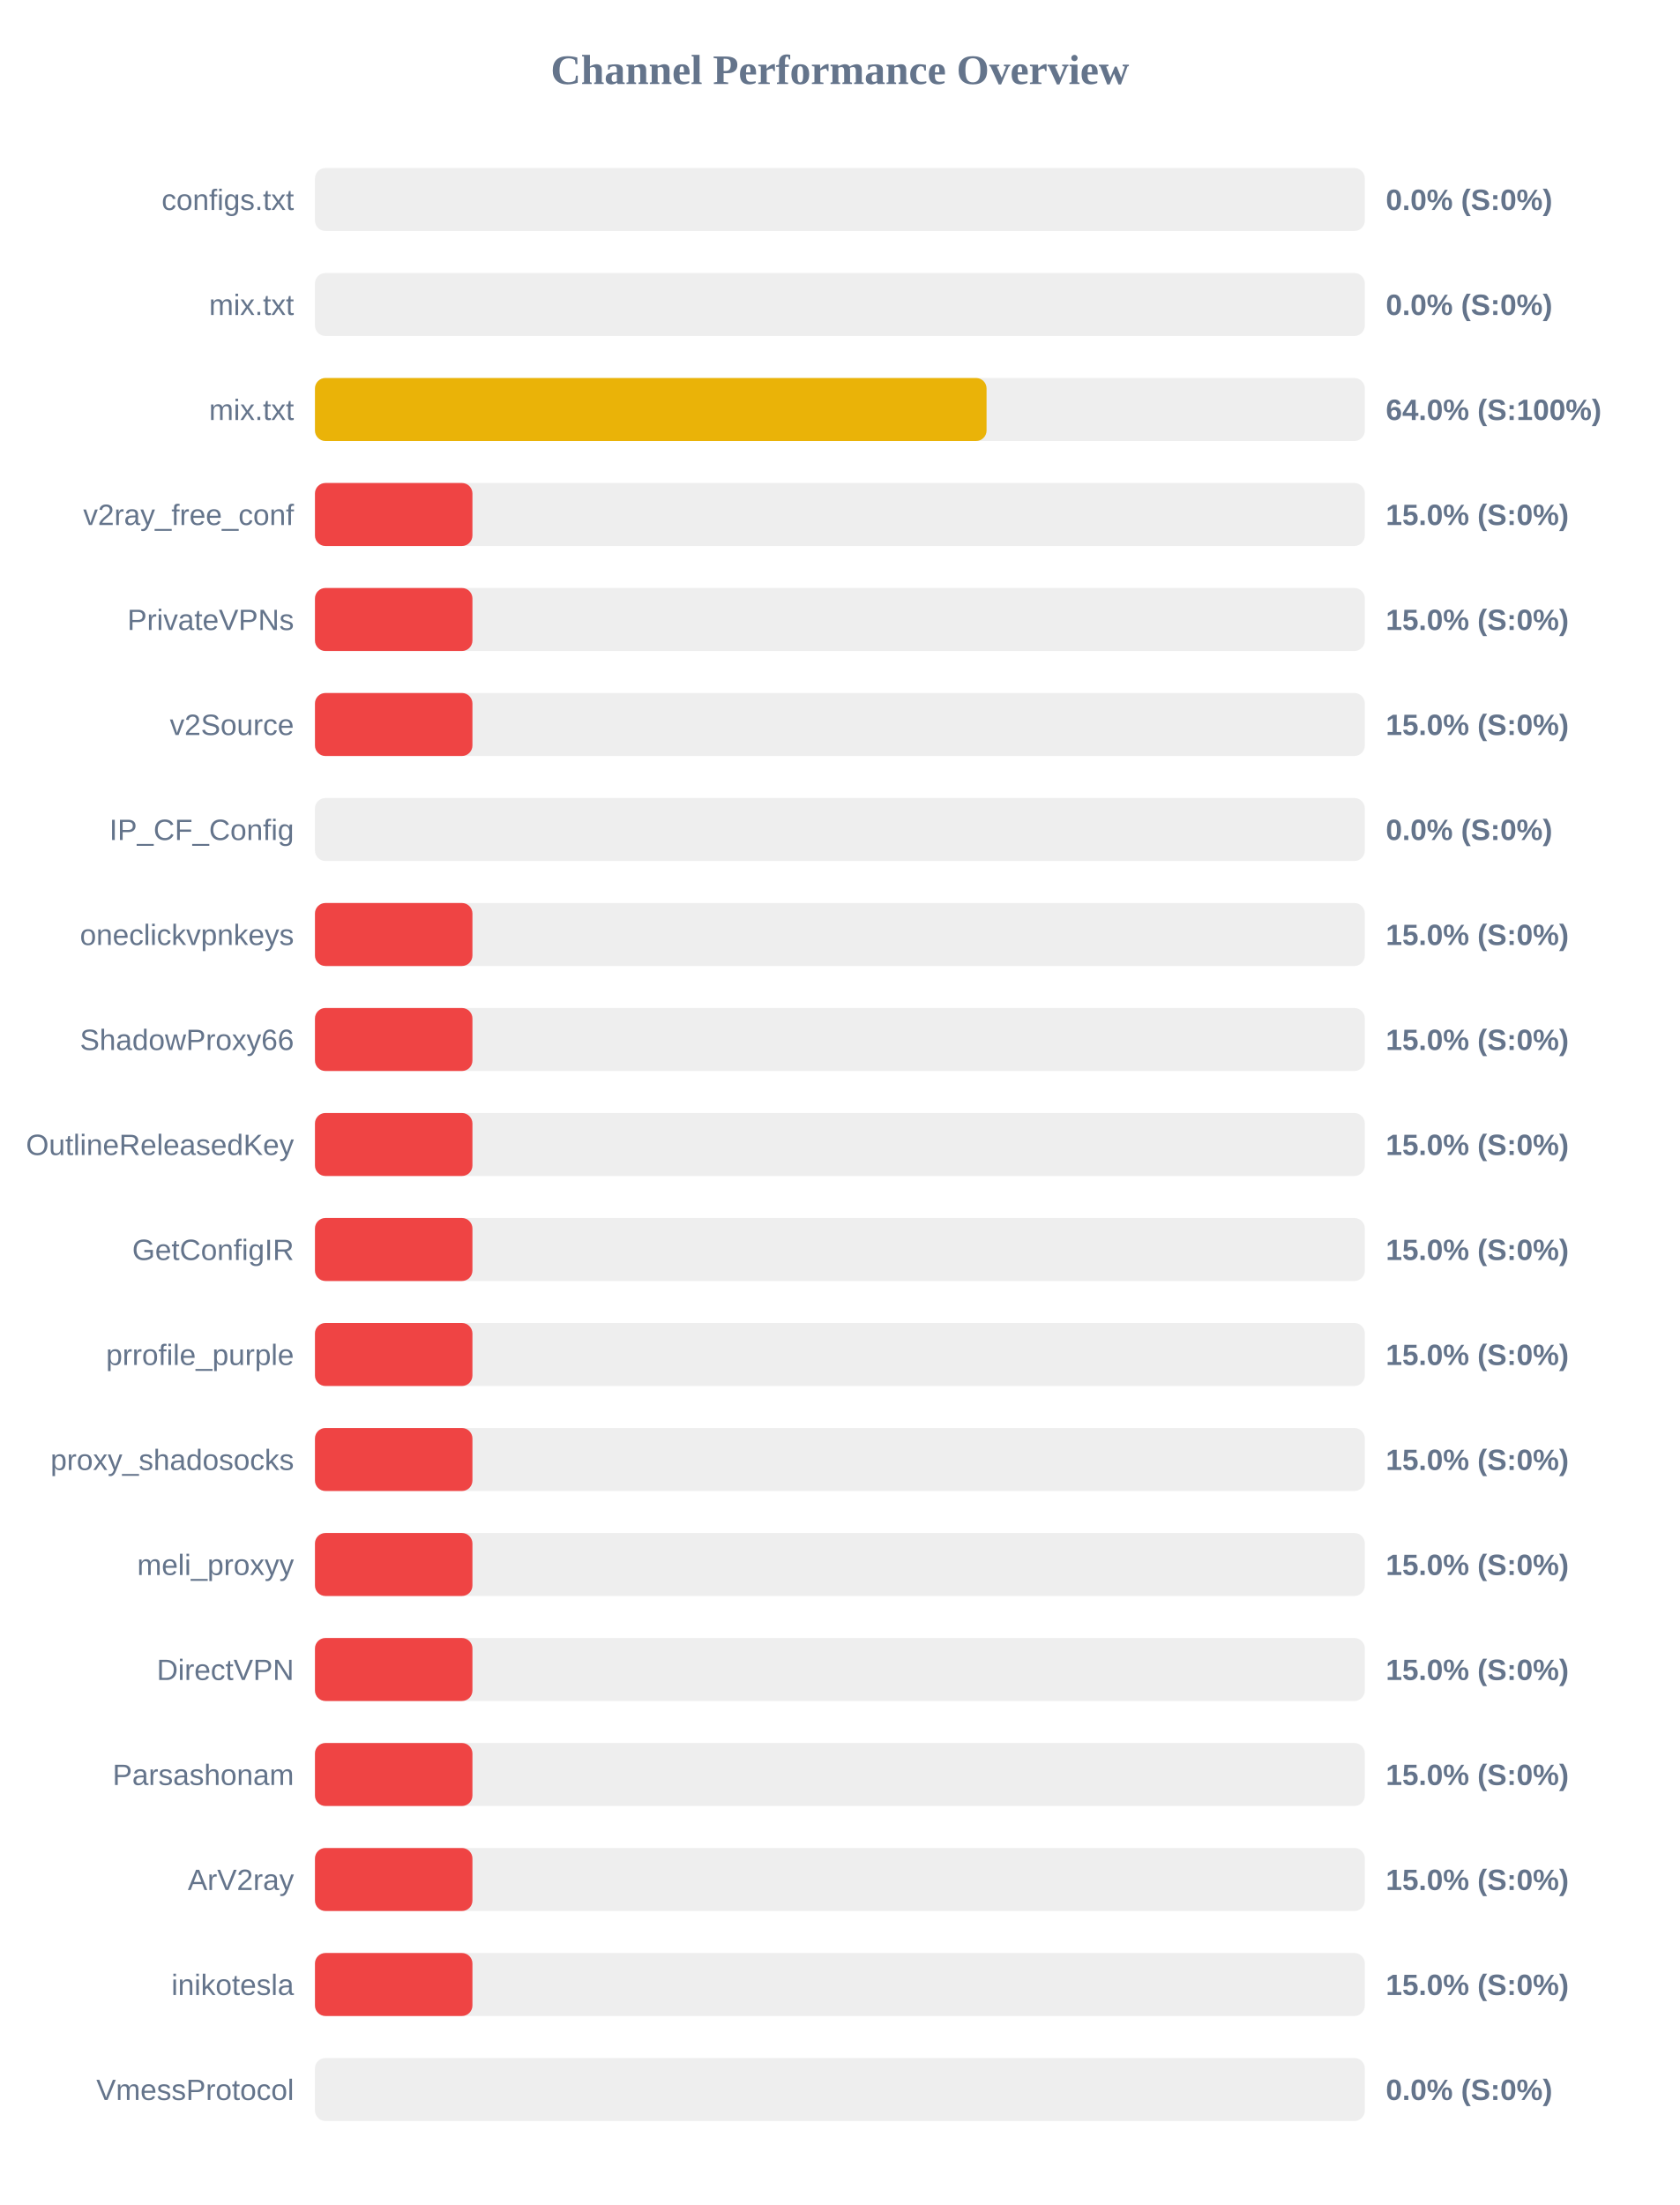
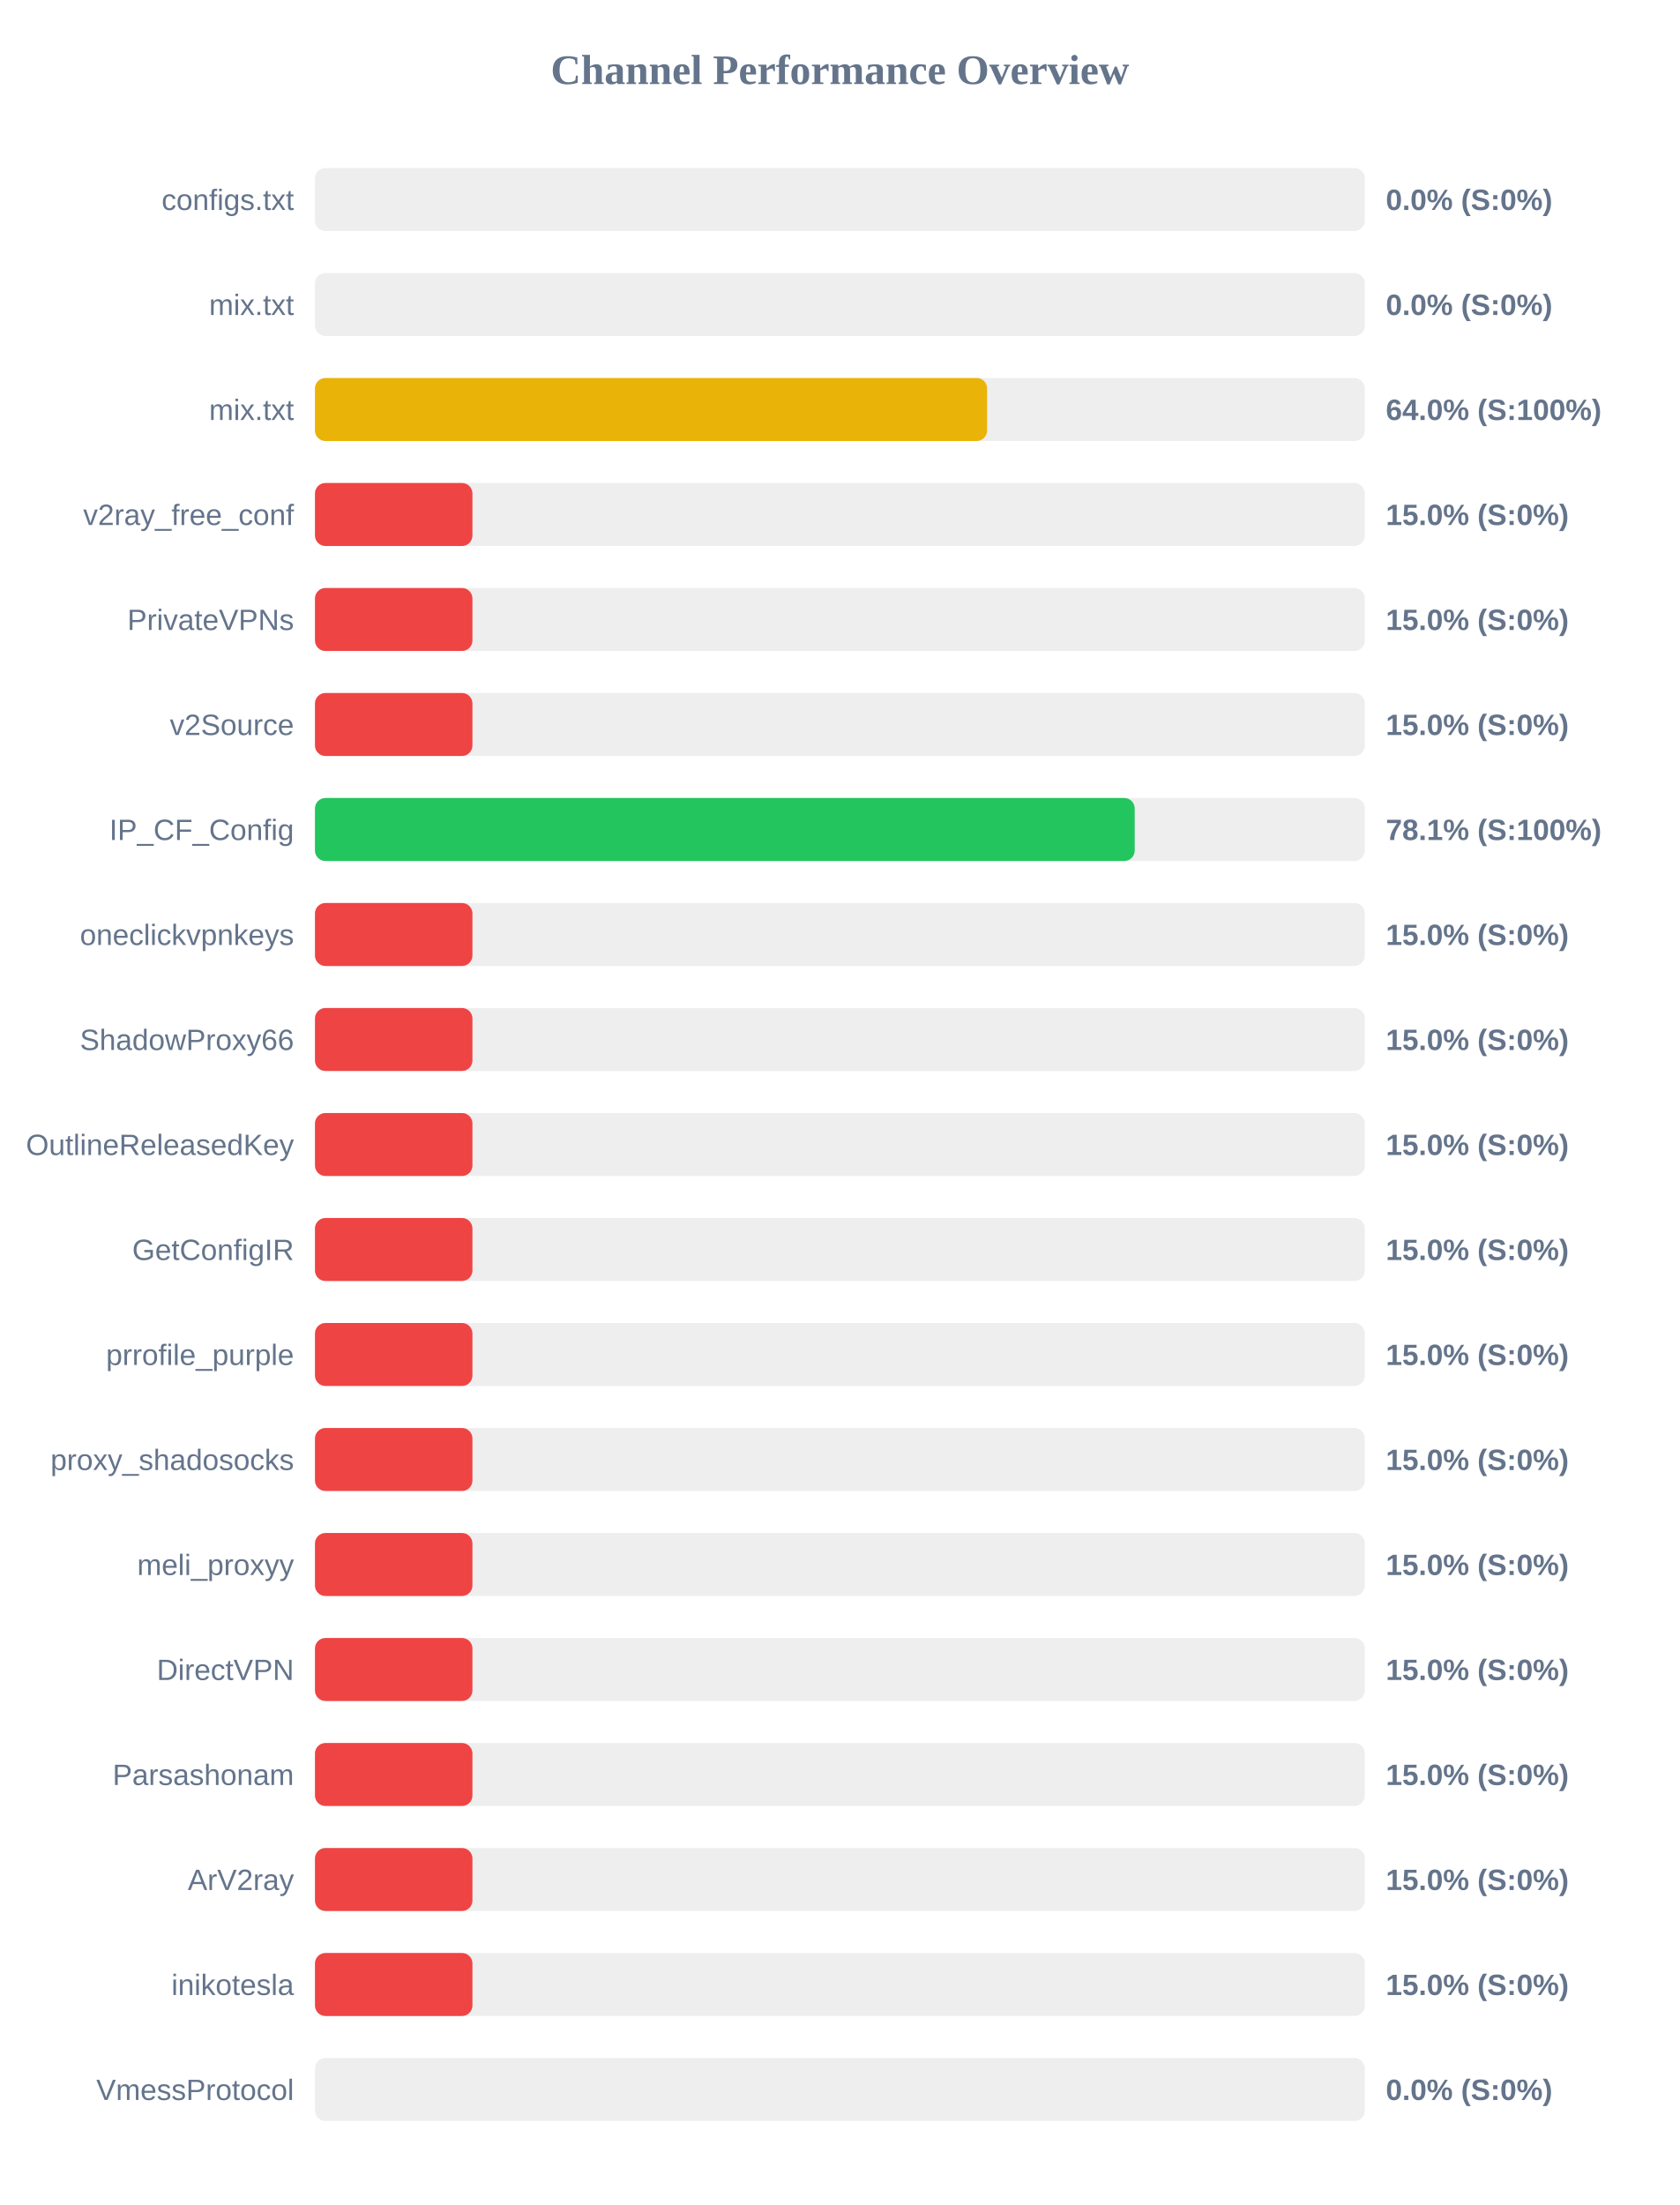
<svg xmlns="http://www.w3.org/2000/svg" width="800" height="1050" version="1.1">
  <style>
        .row { font: 14px Arial; fill: #64748b; }
        .score { font: bold 14px Arial; fill: #64748b; }
    </style>
  <text x="400" y="40" text-anchor="middle" font-size="20px" font-weight="bold" fill="#64748b">Channel Performance Overview</text>
  <rect x="150" y="80" width="500" height="30" fill="#eee" rx="5" />
  <rect x="150" y="80" width="0.0" height="30" fill="#ef4444" rx="5" />
  <text x="140" y="100" text-anchor="end" class="row">configs.txt</text>
  <text x="660" y="100" text-anchor="start" class="score">0.0% (S:0%)</text>
  <rect x="150" y="130" width="500" height="30" fill="#eee" rx="5" />
  <rect x="150" y="130" width="0.0" height="30" fill="#ef4444" rx="5" />
  <text x="140" y="150" text-anchor="end" class="row">mix.txt</text>
  <text x="660" y="150" text-anchor="start" class="score">0.0% (S:0%)</text>
  <rect x="150" y="180" width="500" height="30" fill="#eee" rx="5" />
-   <rect x="150" y="180" width="319.85" height="30" fill="#eab308" rx="5" />
+   <rect x="150" y="180" width="320.1" height="30" fill="#eab308" rx="5" />
  <text x="140" y="200" text-anchor="end" class="row">mix.txt</text>
  <text x="660" y="200" text-anchor="start" class="score">64.0% (S:100%)</text>
  <rect x="150" y="230" width="500" height="30" fill="#eee" rx="5" />
  <rect x="150" y="230" width="75.0" height="30" fill="#ef4444" rx="5" />
  <text x="140" y="250" text-anchor="end" class="row">v2ray_free_conf</text>
  <text x="660" y="250" text-anchor="start" class="score">15.0% (S:0%)</text>
  <rect x="150" y="280" width="500" height="30" fill="#eee" rx="5" />
  <rect x="150" y="280" width="75.0" height="30" fill="#ef4444" rx="5" />
  <text x="140" y="300" text-anchor="end" class="row">PrivateVPNs</text>
  <text x="660" y="300" text-anchor="start" class="score">15.0% (S:0%)</text>
  <rect x="150" y="330" width="500" height="30" fill="#eee" rx="5" />
  <rect x="150" y="330" width="75.0" height="30" fill="#ef4444" rx="5" />
  <text x="140" y="350" text-anchor="end" class="row">v2Source</text>
  <text x="660" y="350" text-anchor="start" class="score">15.0% (S:0%)</text>
  <rect x="150" y="380" width="500" height="30" fill="#eee" rx="5" />
-   <rect x="150" y="380" width="0.0" height="30" fill="#ef4444" rx="5" />
+   <rect x="150" y="380" width="390.4" height="30" fill="#22c55e" rx="5" />
  <text x="140" y="400" text-anchor="end" class="row">IP_CF_Config</text>
-   <text x="660" y="400" text-anchor="start" class="score">0.0% (S:0%)</text>
+   <text x="660" y="400" text-anchor="start" class="score">78.1% (S:100%)</text>
  <rect x="150" y="430" width="500" height="30" fill="#eee" rx="5" />
  <rect x="150" y="430" width="75.0" height="30" fill="#ef4444" rx="5" />
  <text x="140" y="450" text-anchor="end" class="row">oneclickvpnkeys</text>
  <text x="660" y="450" text-anchor="start" class="score">15.0% (S:0%)</text>
  <rect x="150" y="480" width="500" height="30" fill="#eee" rx="5" />
  <rect x="150" y="480" width="75.0" height="30" fill="#ef4444" rx="5" />
  <text x="140" y="500" text-anchor="end" class="row">ShadowProxy66</text>
  <text x="660" y="500" text-anchor="start" class="score">15.0% (S:0%)</text>
  <rect x="150" y="530" width="500" height="30" fill="#eee" rx="5" />
  <rect x="150" y="530" width="75.0" height="30" fill="#ef4444" rx="5" />
  <text x="140" y="550" text-anchor="end" class="row">OutlineReleasedKey</text>
  <text x="660" y="550" text-anchor="start" class="score">15.0% (S:0%)</text>
  <rect x="150" y="580" width="500" height="30" fill="#eee" rx="5" />
  <rect x="150" y="580" width="75.0" height="30" fill="#ef4444" rx="5" />
  <text x="140" y="600" text-anchor="end" class="row">GetConfigIR</text>
  <text x="660" y="600" text-anchor="start" class="score">15.0% (S:0%)</text>
  <rect x="150" y="630" width="500" height="30" fill="#eee" rx="5" />
  <rect x="150" y="630" width="75.0" height="30" fill="#ef4444" rx="5" />
  <text x="140" y="650" text-anchor="end" class="row">prrofile_purple</text>
  <text x="660" y="650" text-anchor="start" class="score">15.0% (S:0%)</text>
  <rect x="150" y="680" width="500" height="30" fill="#eee" rx="5" />
  <rect x="150" y="680" width="75.0" height="30" fill="#ef4444" rx="5" />
  <text x="140" y="700" text-anchor="end" class="row">proxy_shadosocks</text>
  <text x="660" y="700" text-anchor="start" class="score">15.0% (S:0%)</text>
  <rect x="150" y="730" width="500" height="30" fill="#eee" rx="5" />
  <rect x="150" y="730" width="75.0" height="30" fill="#ef4444" rx="5" />
  <text x="140" y="750" text-anchor="end" class="row">meli_proxyy</text>
  <text x="660" y="750" text-anchor="start" class="score">15.0% (S:0%)</text>
  <rect x="150" y="780" width="500" height="30" fill="#eee" rx="5" />
  <rect x="150" y="780" width="75.0" height="30" fill="#ef4444" rx="5" />
  <text x="140" y="800" text-anchor="end" class="row">DirectVPN</text>
  <text x="660" y="800" text-anchor="start" class="score">15.0% (S:0%)</text>
  <rect x="150" y="830" width="500" height="30" fill="#eee" rx="5" />
  <rect x="150" y="830" width="75.0" height="30" fill="#ef4444" rx="5" />
  <text x="140" y="850" text-anchor="end" class="row">Parsashonam</text>
  <text x="660" y="850" text-anchor="start" class="score">15.0% (S:0%)</text>
  <rect x="150" y="880" width="500" height="30" fill="#eee" rx="5" />
  <rect x="150" y="880" width="75.0" height="30" fill="#ef4444" rx="5" />
  <text x="140" y="900" text-anchor="end" class="row">ArV2ray</text>
  <text x="660" y="900" text-anchor="start" class="score">15.0% (S:0%)</text>
  <rect x="150" y="930" width="500" height="30" fill="#eee" rx="5" />
  <rect x="150" y="930" width="75.0" height="30" fill="#ef4444" rx="5" />
  <text x="140" y="950" text-anchor="end" class="row">inikotesla</text>
  <text x="660" y="950" text-anchor="start" class="score">15.0% (S:0%)</text>
  <rect x="150" y="980" width="500" height="30" fill="#eee" rx="5" />
  <rect x="150" y="980" width="0.0" height="30" fill="#ef4444" rx="5" />
  <text x="140" y="1000" text-anchor="end" class="row">VmessProtocol</text>
  <text x="660" y="1000" text-anchor="start" class="score">0.0% (S:0%)</text>
</svg>
